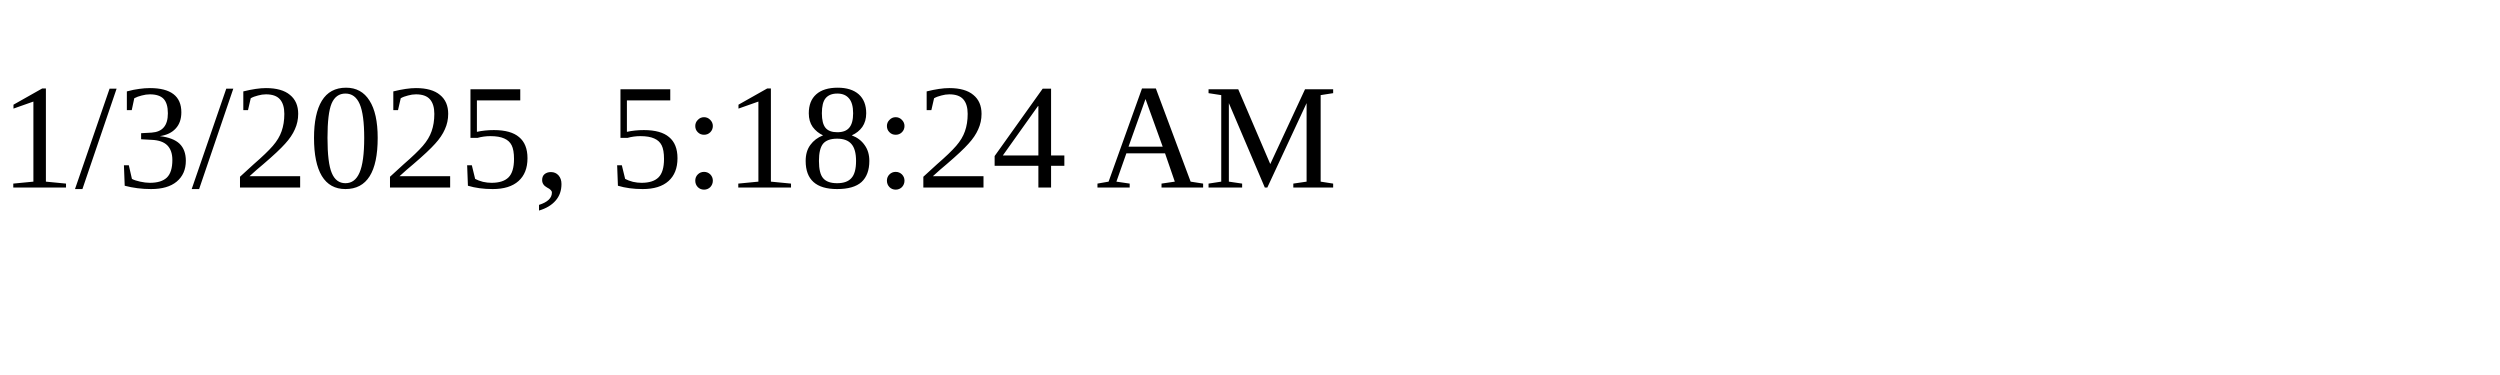
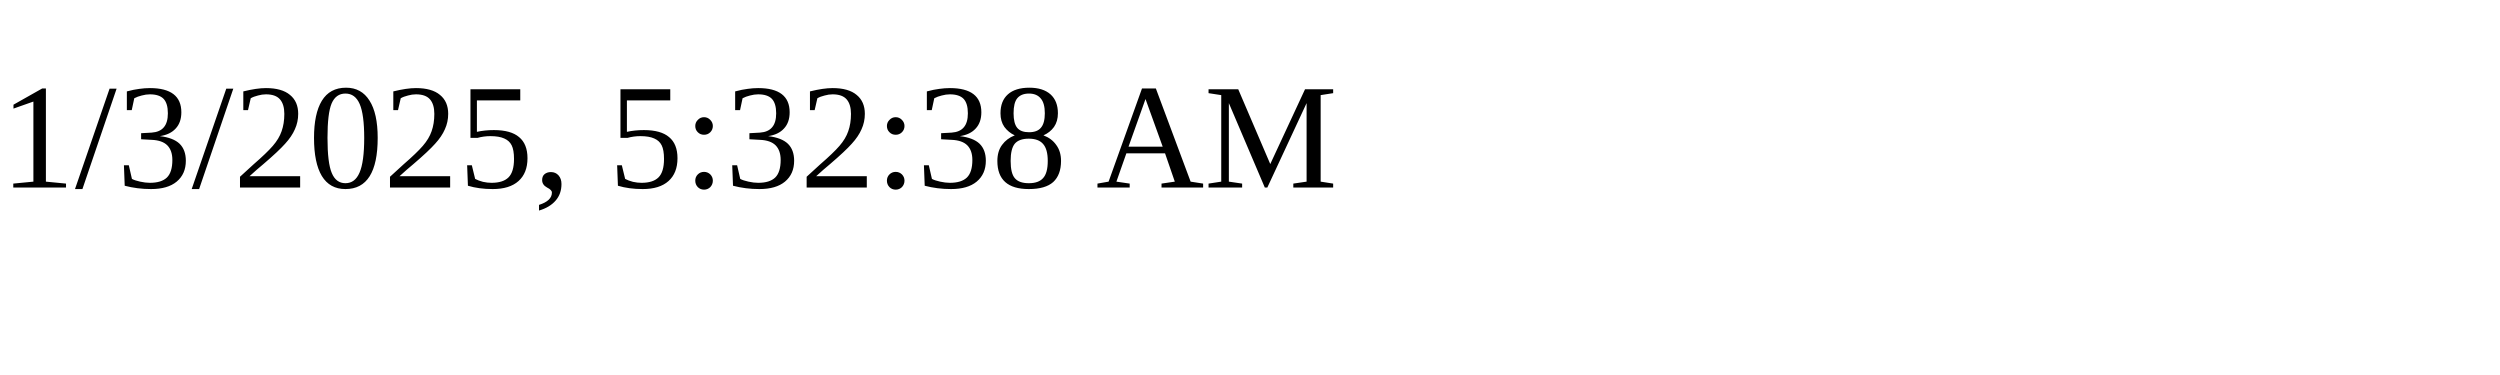
<svg xmlns="http://www.w3.org/2000/svg" height="30" width="200">
-   <text x="0" y="15">1/3/2025, 5:18:24 AM</text>
+   <text x="0" y="15">1/3/2025, 5:32:38 AM</text>
</svg>
